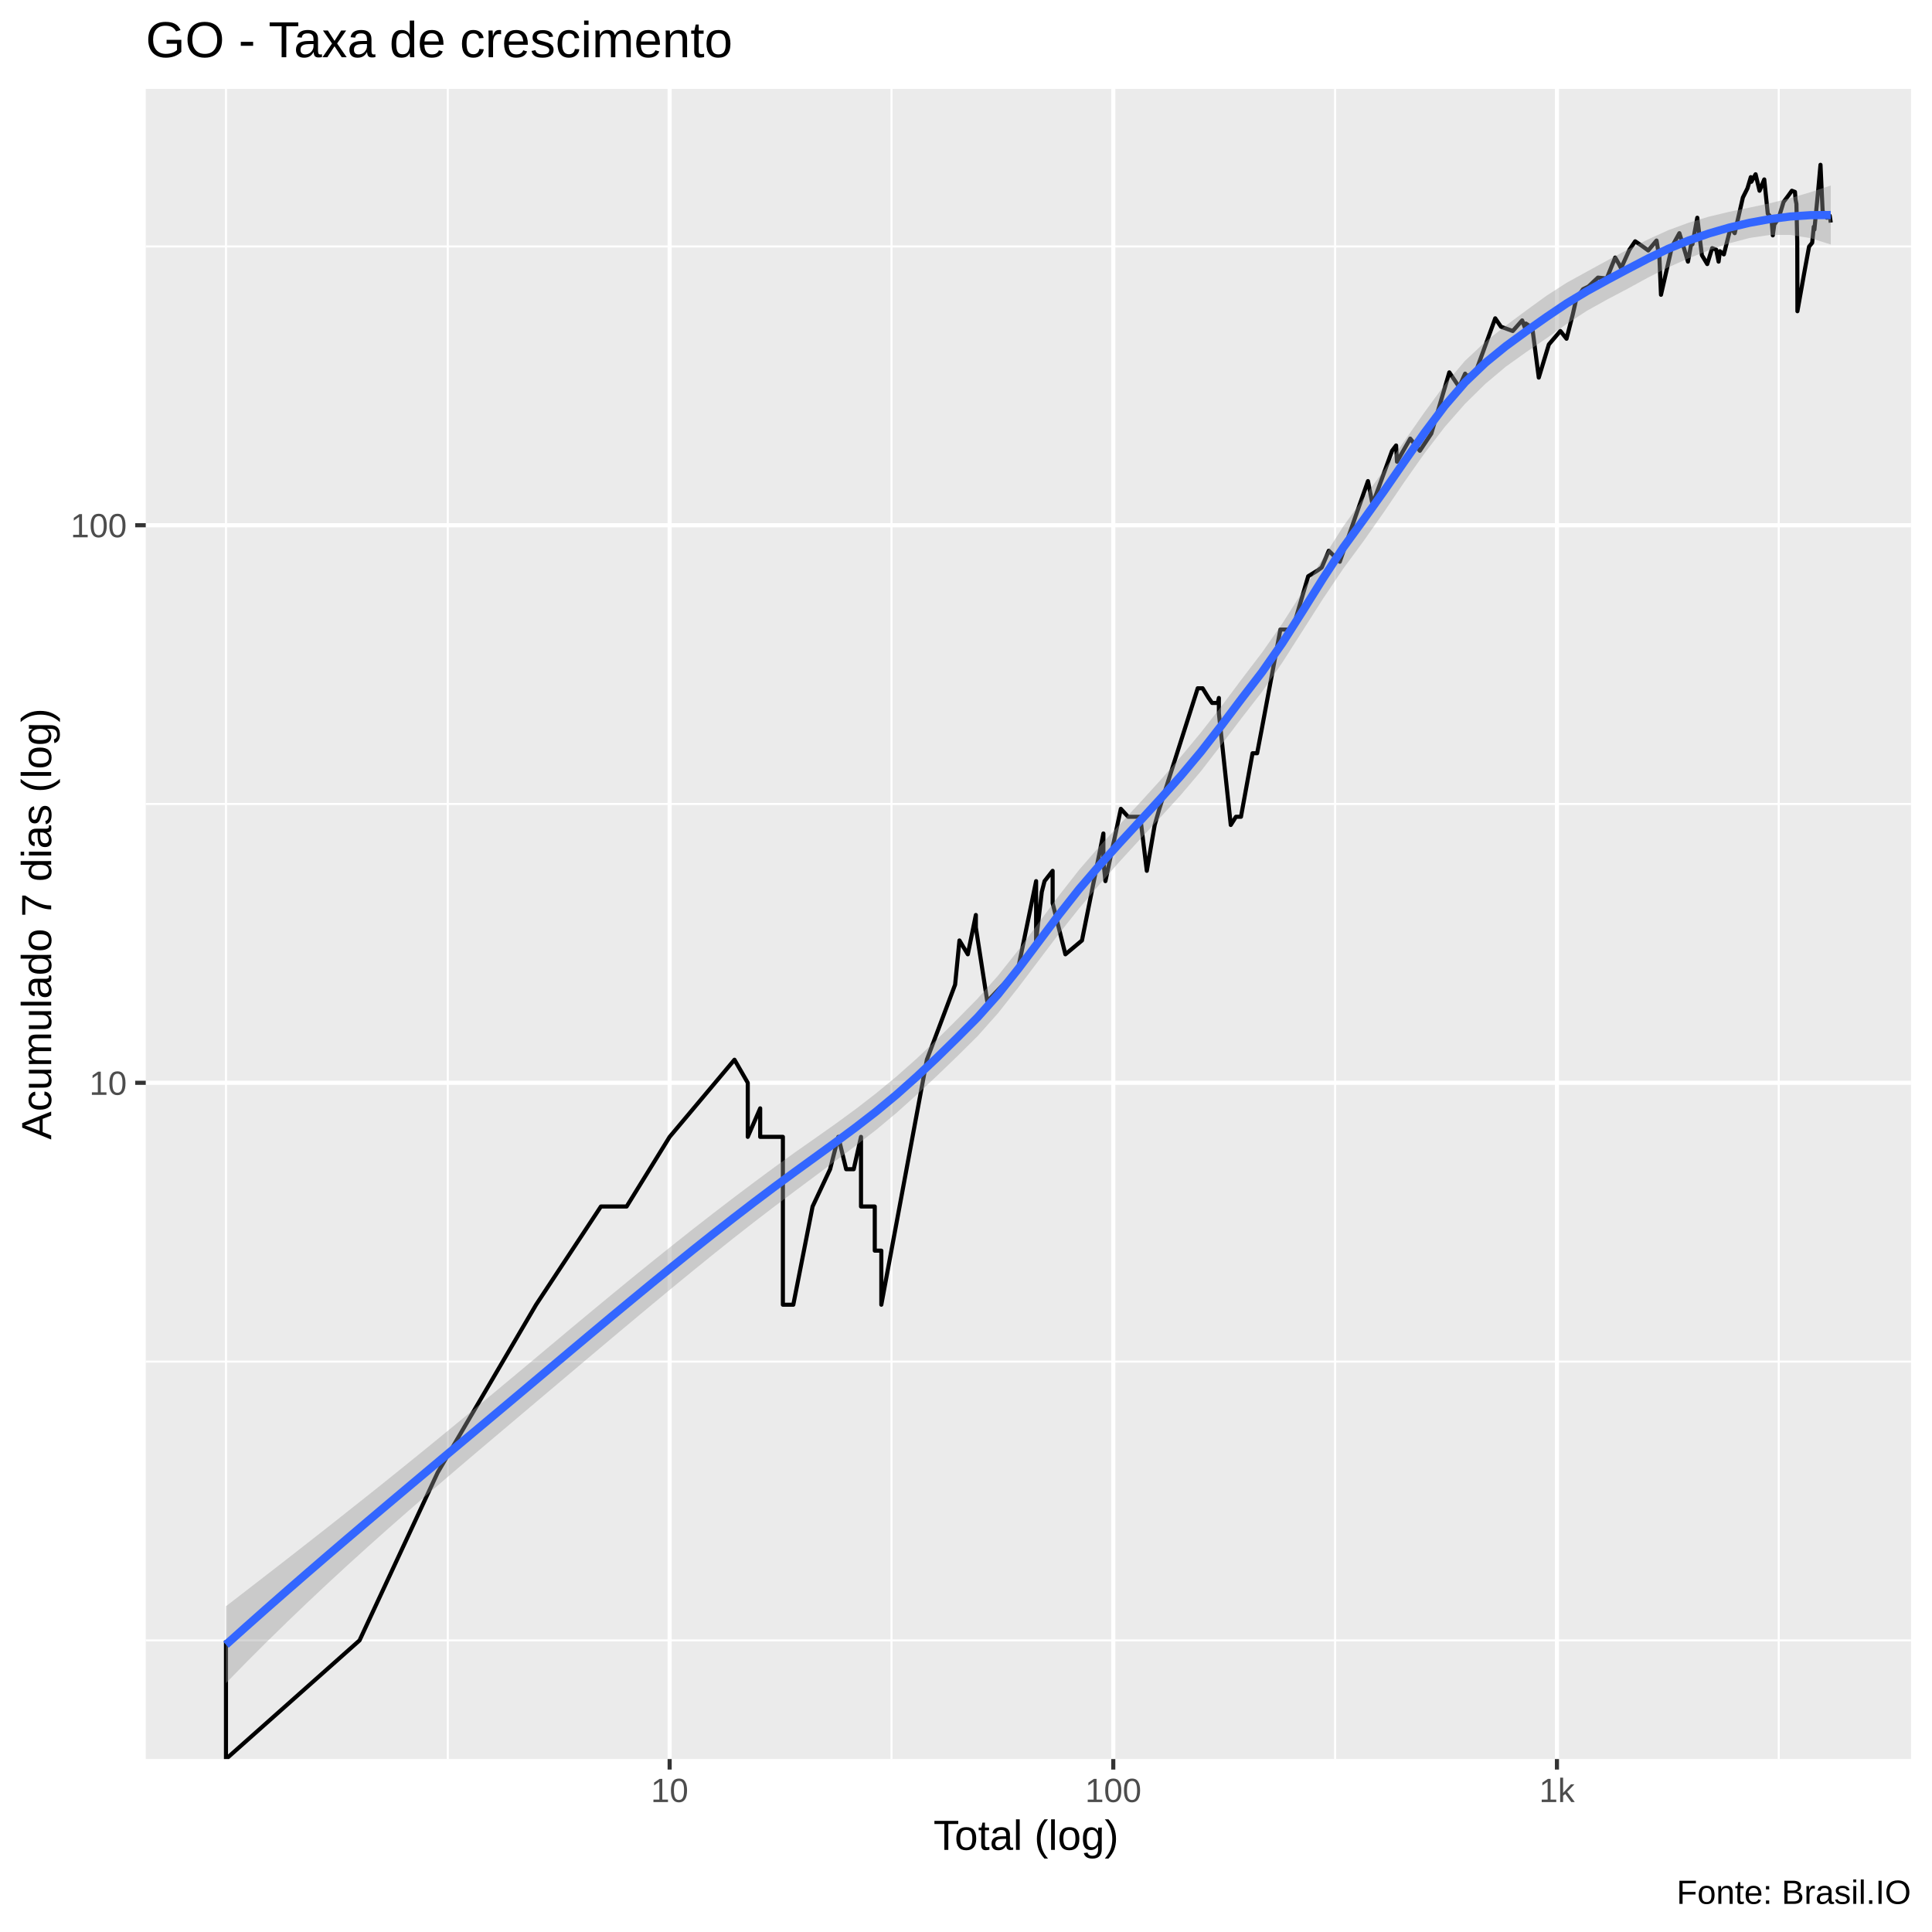
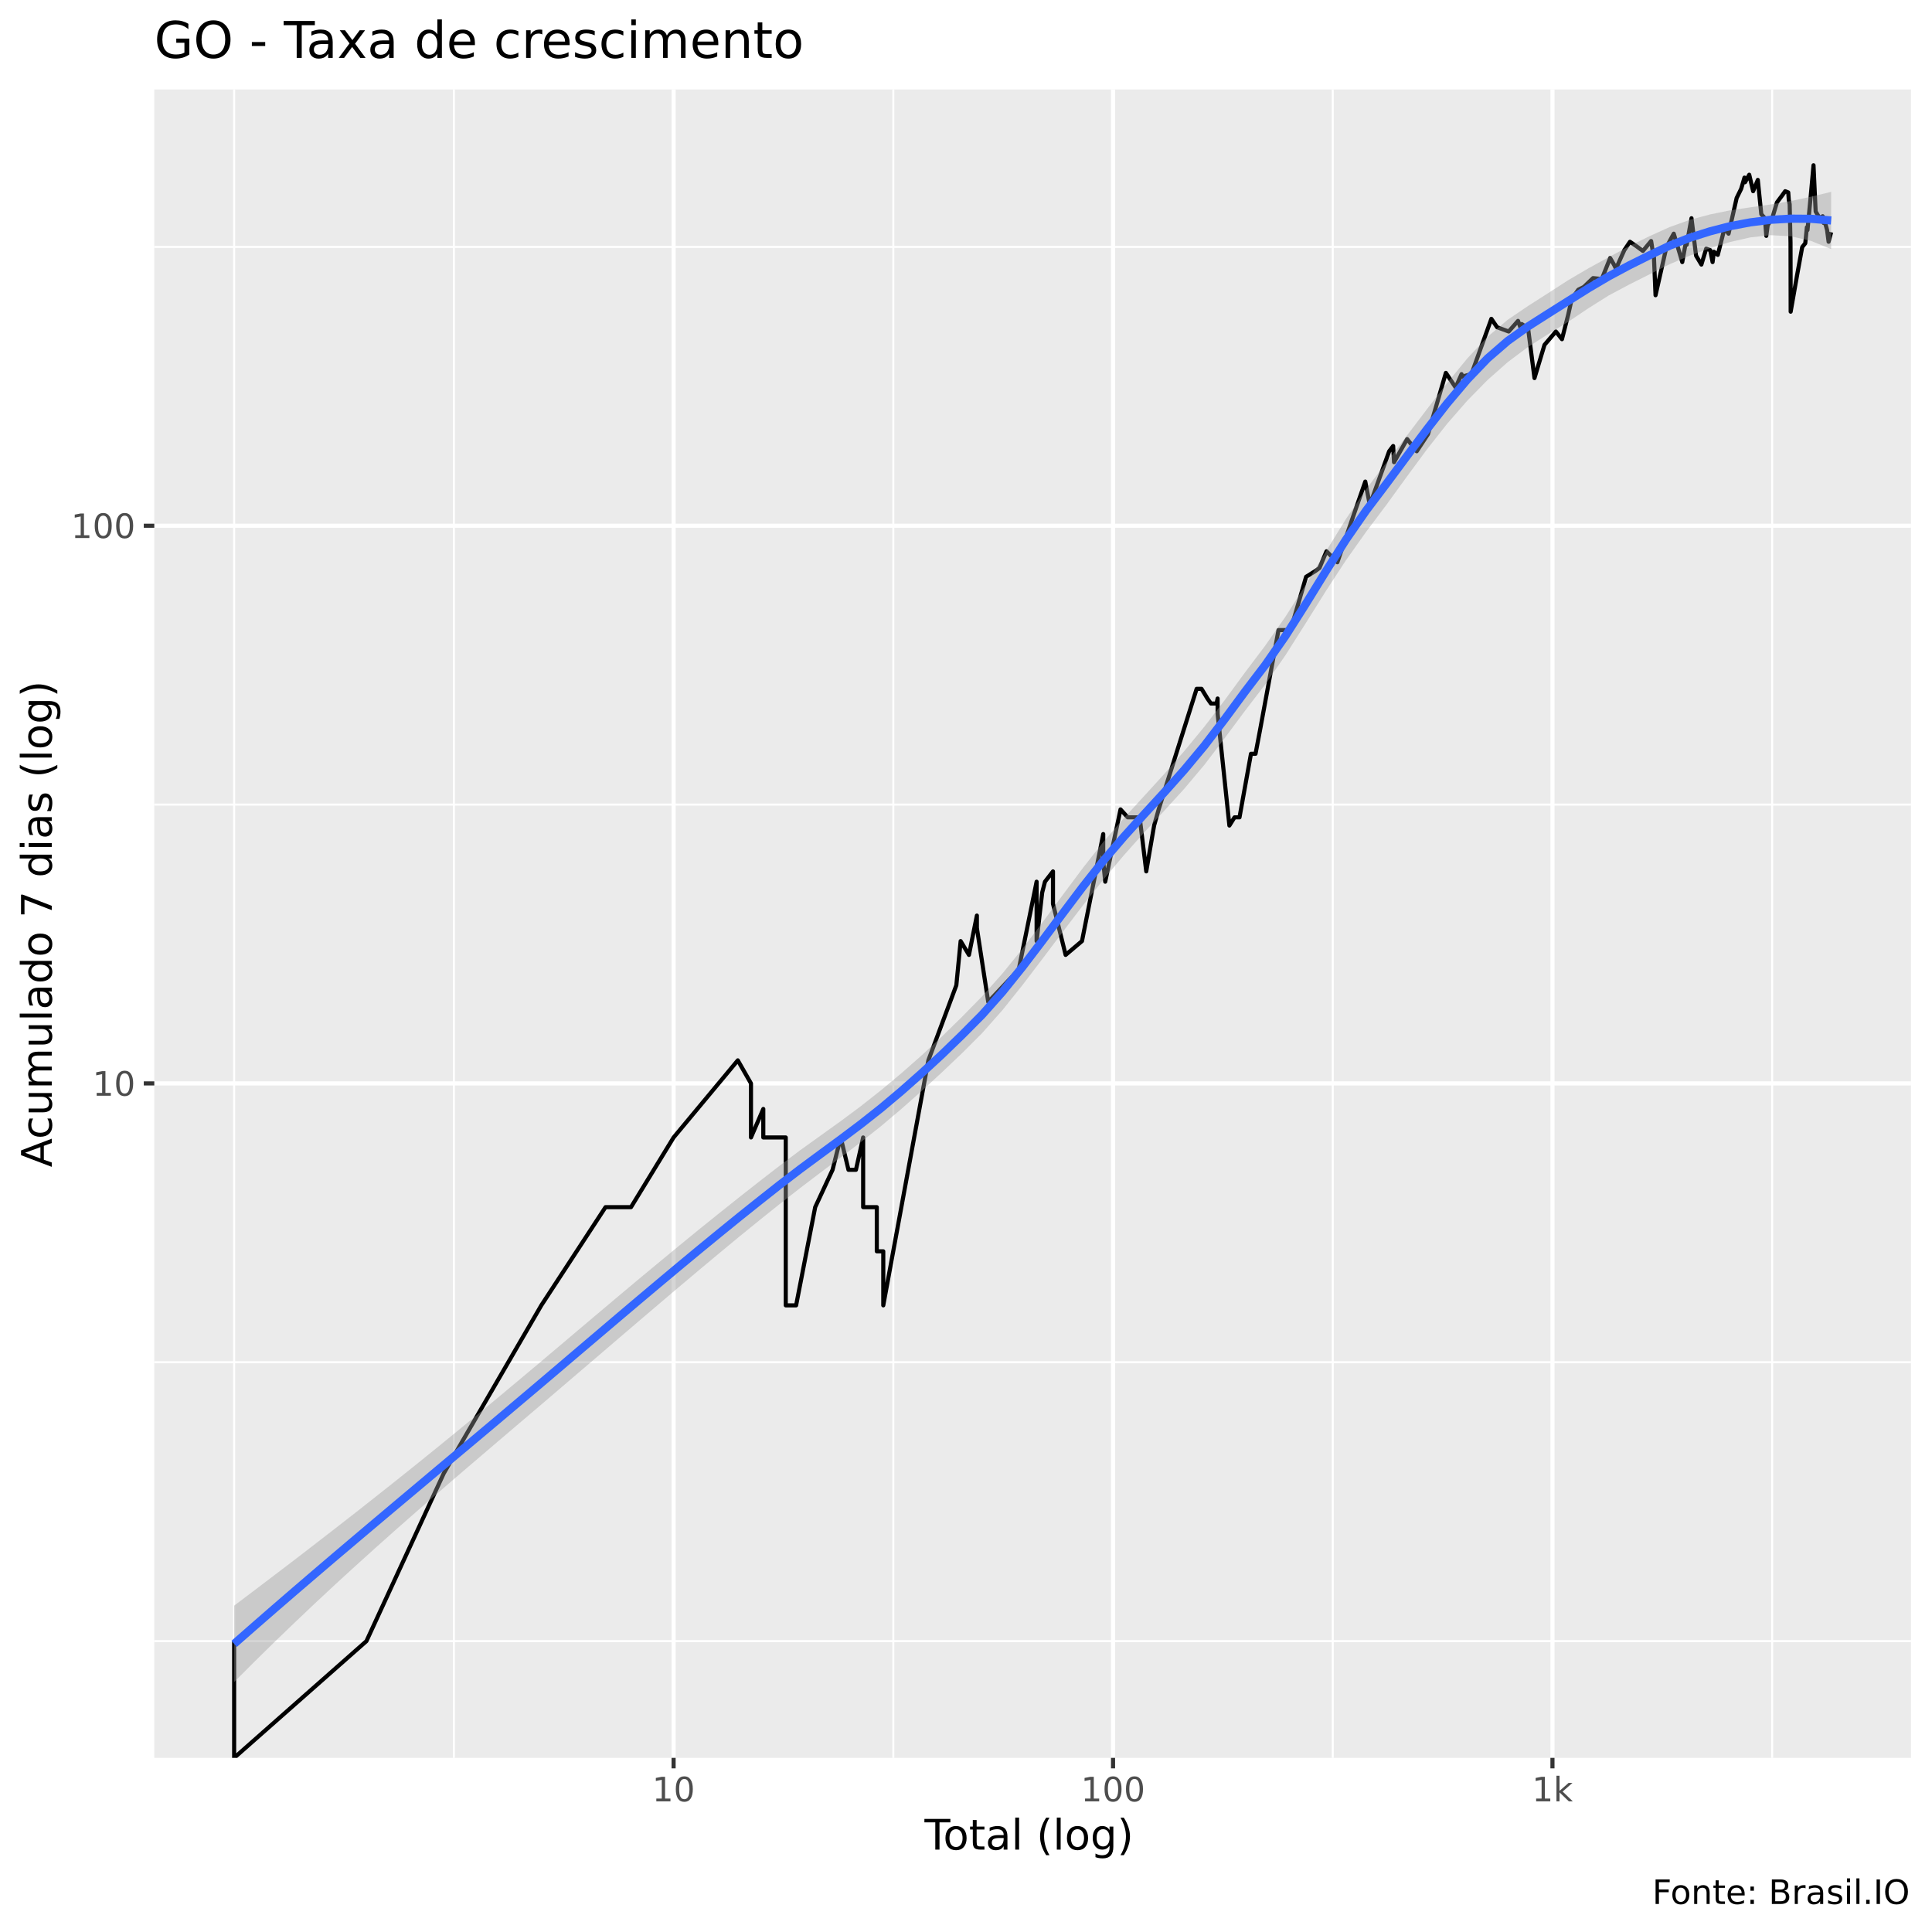
<svg xmlns="http://www.w3.org/2000/svg" viewBox="0 0 504.00 504.00">
  <defs>
    <style type="text/css">
    line, polyline, polygon, path, rect, circle {
      fill: none;
      stroke: #000000;
      stroke-linecap: round;
      stroke-linejoin: round;
      stroke-miterlimit: 10.00;
    }
  </style>
  </defs>
  <rect width="100%" height="100%" style="stroke: none; fill: #FFFFFF;" />
-   <rect x="-0" y="0.00" width="504.00" height="504.00" style="stroke-width: 1.07; stroke: #FFFFFF; fill: #FFFFFF;" />
+   <rect x="0" y="0.00" width="504.00" height="504.00" style="stroke-width: 1.07; stroke: #FFFFFF; fill: #FFFFFF;" />
  <defs>
-     <clipPath id="cpMzguMDJ8NDk4LjUyfDQ1OC44OHwyMy4xOQ==">
-       <rect x="38.02" y="23.19" width="460.50" height="435.69" />
+     <clipPath id="cpNDAuMjV8NDk4LjUyfDQ1OC41N3wyMy4zMw==">
+       <rect x="40.25" y="23.33" width="458.27" height="435.24" />
    </clipPath>
  </defs>
-   <rect x="38.02" y="23.19" width="460.50" height="435.69" style="stroke-width: 1.07; stroke: none; fill: #EBEBEB;" clip-path="url(#cpMzguMDJ8NDk4LjUyfDQ1OC44OHwyMy4xOQ==)" />
-   <polyline points="38.02,427.93 498.52,427.93 " style="stroke-width: 0.53; stroke: #FFFFFF; stroke-linecap: butt;" clip-path="url(#cpMzguMDJ8NDk4LjUyfDQ1OC44OHwyMy4xOQ==)" />
-   <polyline points="38.02,355.20 498.52,355.20 " style="stroke-width: 0.53; stroke: #FFFFFF; stroke-linecap: butt;" clip-path="url(#cpMzguMDJ8NDk4LjUyfDQ1OC44OHwyMy4xOQ==)" />
-   <polyline points="38.02,209.74 498.52,209.74 " style="stroke-width: 0.53; stroke: #FFFFFF; stroke-linecap: butt;" clip-path="url(#cpMzguMDJ8NDk4LjUyfDQ1OC44OHwyMy4xOQ==)" />
-   <polyline points="38.02,64.29 498.52,64.29 " style="stroke-width: 0.53; stroke: #FFFFFF; stroke-linecap: butt;" clip-path="url(#cpMzguMDJ8NDk4LjUyfDQ1OC44OHwyMy4xOQ==)" />
-   <polyline points="58.95,458.88 58.95,23.19 " style="stroke-width: 0.53; stroke: #FFFFFF; stroke-linecap: butt;" clip-path="url(#cpMzguMDJ8NDk4LjUyfDQ1OC44OHwyMy4xOQ==)" />
-   <polyline points="116.82,458.88 116.82,23.19 " style="stroke-width: 0.53; stroke: #FFFFFF; stroke-linecap: butt;" clip-path="url(#cpMzguMDJ8NDk4LjUyfDQ1OC44OHwyMy4xOQ==)" />
-   <polyline points="232.56,458.88 232.56,23.19 " style="stroke-width: 0.53; stroke: #FFFFFF; stroke-linecap: butt;" clip-path="url(#cpMzguMDJ8NDk4LjUyfDQ1OC44OHwyMy4xOQ==)" />
-   <polyline points="348.29,458.88 348.29,23.19 " style="stroke-width: 0.53; stroke: #FFFFFF; stroke-linecap: butt;" clip-path="url(#cpMzguMDJ8NDk4LjUyfDQ1OC44OHwyMy4xOQ==)" />
-   <polyline points="464.02,458.88 464.02,23.19 " style="stroke-width: 0.53; stroke: #FFFFFF; stroke-linecap: butt;" clip-path="url(#cpMzguMDJ8NDk4LjUyfDQ1OC44OHwyMy4xOQ==)" />
-   <polyline points="38.02,282.47 498.52,282.47 " style="stroke-width: 1.07; stroke: #FFFFFF; stroke-linecap: butt;" clip-path="url(#cpMzguMDJ8NDk4LjUyfDQ1OC44OHwyMy4xOQ==)" />
-   <polyline points="38.02,137.02 498.52,137.02 " style="stroke-width: 1.07; stroke: #FFFFFF; stroke-linecap: butt;" clip-path="url(#cpMzguMDJ8NDk4LjUyfDQ1OC44OHwyMy4xOQ==)" />
-   <polyline points="174.69,458.88 174.69,23.19 " style="stroke-width: 1.07; stroke: #FFFFFF; stroke-linecap: butt;" clip-path="url(#cpMzguMDJ8NDk4LjUyfDQ1OC44OHwyMy4xOQ==)" />
-   <polyline points="290.42,458.88 290.42,23.19 " style="stroke-width: 1.07; stroke: #FFFFFF; stroke-linecap: butt;" clip-path="url(#cpMzguMDJ8NDk4LjUyfDQ1OC44OHwyMy4xOQ==)" />
-   <polyline points="406.16,458.88 406.16,23.19 " style="stroke-width: 1.07; stroke: #FFFFFF; stroke-linecap: butt;" clip-path="url(#cpMzguMDJ8NDk4LjUyfDQ1OC44OHwyMy4xOQ==)" />
-   <polyline points="58.95,427.93 58.95,427.93 58.95,427.93 58.95,427.93 58.95,427.93 58.95,427.93 58.95,427.93 58.95,458.88 93.79,427.93 93.79,427.93 114.17,384.15 139.85,340.36 139.85,340.36 156.76,314.74 156.76,314.74 163.47,314.74 174.69,296.57 191.60,276.45 195.07,282.47 195.07,282.47 195.07,296.57 198.31,289.13 198.31,296.57 204.23,296.57 204.23,340.36 206.95,340.36 206.95,340.36 211.98,314.74 216.55,305.01 218.69,296.57 220.74,305.01 220.74,305.01 222.71,305.01 224.61,296.57 224.61,314.74 228.20,314.74 228.20,326.26 229.91,326.26 229.91,326.26 229.91,340.36 241.79,276.45 249.16,256.86 250.29,245.34 252.47,248.95 252.47,248.95 254.57,238.69 254.57,241.93 257.55,261.22 265.58,252.78 270.29,229.86 270.29,245.34 271.77,232.67 272.49,229.86 274.60,227.17 274.60,235.60 277.93,248.95 282.25,245.34 287.84,217.43 287.84,222.11 287.84,224.59 288.37,229.86 292.39,211.00 294.29,213.07 297.45,213.07 299.17,227.17 301.23,215.21 301.23,215.21 302.44,211.00 312.45,179.55 313.73,179.55 315.29,182.08 316.20,183.38 317.68,183.38 317.97,182.08 317.97,186.07 321.07,215.21 322.42,213.07 323.73,213.07 326.75,196.50 327.95,196.50 329.13,190.33 334.01,164.23 336.28,164.23 337.47,163.26 341.27,150.33 343.76,148.79 344.80,148.03 346.64,143.67 349.51,146.54 354.10,133.33 356.86,125.50 358.05,131.57 363.15,117.59 364.20,116.21 364.43,120.44 367.89,114.42 370.40,117.59 373.38,113.11 378.08,97.14 380.65,100.95 382.21,97.47 382.21,98.15 384.81,97.47 390.06,83.04 391.56,85.23 394.63,86.35 397.09,83.58 397.81,85.51 398.05,84.40 399.73,85.51 401.42,98.50 404.05,89.85 407.05,86.35 408.66,88.37 410.30,81.97 411.22,77.88 412.96,75.45 414.39,74.74 416.85,72.42 419.15,72.65 421.35,67.19 422.35,68.89 422.89,69.97 425.07,65.14 426.57,62.95 428.31,64.13 429.97,65.34 432.14,62.75 432.56,65.34 432.86,66.36 433.30,76.90 436.17,64.33 438.10,60.83 439.05,63.93 440.34,68.25 441.42,62.36 441.50,63.73 442.77,56.80 443.97,66.57 445.37,68.89 446.65,64.73 447.71,65.14 448.33,68.25 448.67,65.54 449.70,66.36 451.48,59.34 452.53,60.83 454.66,51.53 455.86,49.13 456.73,46.21 456.87,47.42 457.98,45.46 459.01,49.76 460.24,46.81 461.16,55.75 462.11,56.80 462.47,61.40 462.85,58.60 463.97,56.98 465.28,52.68 466.52,51.04 467.44,49.76 468.25,50.07 468.40,52.02 468.63,53.18 468.85,63.14 468.89,81.19 470.61,71.52 471.93,64.33 472.74,63.34 473.16,59.15 473.32,59.89 474.27,50.07 474.91,42.99 475.47,55.05 476.55,56.80 477.32,56.27 477.59,58.06 " style="stroke-width: 1.07; stroke-linecap: butt;" clip-path="url(#cpMzguMDJ8NDk4LjUyfDQ1OC44OHwyMy4xOQ==)" />
-   <polygon points="58.95,419.02 64.25,414.93 69.55,410.83 74.85,406.72 80.15,402.58 85.45,398.43 90.75,394.24 96.05,390.04 101.35,385.80 106.65,381.53 111.95,377.23 117.24,372.90 122.54,368.55 127.84,364.17 133.14,359.76 138.44,355.33 143.74,350.89 149.04,346.45 154.34,342.04 159.64,337.66 164.94,333.31 170.24,329.01 175.54,324.77 180.83,320.58 186.13,316.46 191.43,312.40 196.73,308.41 202.03,304.49 207.33,300.66 212.63,296.94 217.93,293.20 223.23,289.32 228.53,285.22 233.83,280.85 239.13,276.15 244.43,271.15 249.72,265.89 255.02,260.50 260.32,254.56 265.62,247.89 270.92,240.80 276.22,233.66 281.52,226.90 286.82,220.79 292.12,215.04 297.42,209.35 302.72,203.52 308.02,197.43 313.31,191.05 318.61,184.28 323.91,177.19 329.21,170.24 334.51,162.67 339.81,154.33 345.11,145.66 350.41,137.32 355.71,129.97 361.01,122.68 366.31,115.12 371.61,107.53 376.90,100.32 382.20,94.09 387.50,89.15 392.80,84.96 398.10,81.02 403.40,77.17 408.70,73.76 414.00,70.84 419.30,67.94 424.60,65.11 429.90,62.47 435.20,60.05 440.49,58.11 445.79,56.52 451.09,55.26 456.39,54.16 461.69,53.03 466.99,51.70 472.29,50.14 477.59,48.39 477.59,63.78 472.29,62.12 466.99,61.28 461.69,61.29 456.39,62.08 451.09,63.48 445.79,65.29 440.49,67.39 435.20,69.73 429.90,72.42 424.60,75.32 419.30,78.11 414.00,81.06 408.70,84.52 403.40,88.28 398.10,91.88 392.80,95.67 387.50,100.12 382.20,105.33 376.90,111.37 371.61,118.26 366.31,125.79 361.01,133.61 355.71,141.16 350.41,148.35 345.11,156.23 339.81,164.55 334.51,172.86 329.21,180.49 323.91,187.31 318.61,194.30 313.31,201.16 308.02,207.40 302.72,213.22 297.42,218.92 292.12,224.71 286.82,230.71 281.52,236.96 276.22,243.63 270.92,250.63 265.62,257.65 260.32,264.35 255.02,270.30 249.72,275.55 244.43,280.65 239.13,285.60 233.83,290.35 228.53,294.77 223.23,298.87 217.93,302.85 212.63,306.80 207.33,310.75 202.03,314.73 196.73,318.79 191.43,322.94 186.13,327.17 180.83,331.46 175.54,335.80 170.24,340.19 164.94,344.61 159.64,349.05 154.34,353.51 149.04,357.99 143.74,362.46 138.44,366.94 133.14,371.42 127.84,375.89 122.54,380.38 117.24,384.90 111.95,389.45 106.65,394.05 101.35,398.70 96.05,403.43 90.75,408.23 85.45,413.12 80.15,418.10 74.85,423.18 69.55,428.36 64.25,433.66 58.95,439.07 " style="stroke-width: 0.00; stroke: none; fill: #999999; fill-opacity: 0.40;" clip-path="url(#cpMzguMDJ8NDk4LjUyfDQ1OC44OHwyMy4xOQ==)" />
-   <polyline points="58.95,419.02 64.25,414.93 69.55,410.83 74.85,406.72 80.15,402.58 85.45,398.43 90.75,394.24 96.05,390.04 101.35,385.80 106.65,381.53 111.95,377.23 117.24,372.90 122.54,368.55 127.84,364.17 133.14,359.76 138.44,355.33 143.74,350.89 149.04,346.45 154.34,342.04 159.64,337.66 164.94,333.31 170.24,329.01 175.54,324.77 180.83,320.58 186.13,316.46 191.43,312.40 196.73,308.41 202.03,304.49 207.33,300.66 212.63,296.94 217.93,293.20 223.23,289.32 228.53,285.22 233.83,280.85 239.13,276.15 244.43,271.15 249.72,265.89 255.02,260.50 260.32,254.56 265.62,247.89 270.92,240.80 276.22,233.66 281.52,226.90 286.82,220.79 292.12,215.04 297.42,209.35 302.72,203.52 308.02,197.43 313.31,191.05 318.61,184.28 323.91,177.19 329.21,170.24 334.51,162.67 339.81,154.33 345.11,145.66 350.41,137.32 355.71,129.97 361.01,122.68 366.31,115.12 371.61,107.53 376.90,100.32 382.20,94.09 387.50,89.15 392.80,84.96 398.10,81.02 403.40,77.17 408.70,73.76 414.00,70.84 419.30,67.94 424.60,65.11 429.90,62.47 435.20,60.05 440.49,58.11 445.79,56.52 451.09,55.26 456.39,54.16 461.69,53.03 466.99,51.70 472.29,50.14 477.59,48.39 " style="stroke-width: 2.13; stroke: none;" clip-path="url(#cpMzguMDJ8NDk4LjUyfDQ1OC44OHwyMy4xOQ==)" />
-   <polyline points="477.59,63.78 472.29,62.12 466.99,61.28 461.69,61.29 456.39,62.08 451.09,63.48 445.79,65.29 440.49,67.39 435.20,69.73 429.90,72.42 424.60,75.32 419.30,78.11 414.00,81.06 408.70,84.52 403.40,88.28 398.10,91.88 392.80,95.67 387.50,100.12 382.20,105.33 376.90,111.37 371.61,118.26 366.31,125.79 361.01,133.61 355.71,141.16 350.41,148.35 345.11,156.23 339.81,164.55 334.51,172.86 329.21,180.49 323.91,187.31 318.61,194.30 313.31,201.16 308.02,207.40 302.72,213.22 297.42,218.92 292.12,224.71 286.82,230.71 281.52,236.96 276.22,243.63 270.92,250.63 265.62,257.65 260.32,264.35 255.02,270.30 249.72,275.55 244.43,280.65 239.13,285.60 233.83,290.35 228.53,294.77 223.23,298.87 217.93,302.85 212.63,306.80 207.33,310.75 202.03,314.73 196.73,318.79 191.43,322.94 186.13,327.17 180.83,331.46 175.54,335.80 170.24,340.19 164.94,344.61 159.64,349.05 154.34,353.51 149.04,357.99 143.74,362.46 138.44,366.94 133.14,371.42 127.84,375.89 122.54,380.38 117.24,384.90 111.95,389.45 106.65,394.05 101.35,398.70 96.05,403.43 90.75,408.23 85.45,413.12 80.15,418.10 74.85,423.18 69.55,428.36 64.25,433.66 58.95,439.07 " style="stroke-width: 2.13; stroke: none;" clip-path="url(#cpMzguMDJ8NDk4LjUyfDQ1OC44OHwyMy4xOQ==)" />
-   <polyline points="58.95,429.05 64.25,424.30 69.55,419.60 74.85,414.95 80.15,410.34 85.45,405.77 90.75,401.24 96.05,396.73 101.35,392.25 106.65,387.79 111.95,383.34 117.24,378.90 122.54,374.47 127.84,370.03 133.14,365.59 138.44,361.14 143.74,356.68 149.04,352.22 154.34,347.78 159.64,343.35 164.94,338.96 170.24,334.60 175.54,330.29 180.83,326.02 186.13,321.81 191.43,317.67 196.73,313.60 202.03,309.61 207.33,305.71 212.63,301.87 217.93,298.02 223.23,294.09 228.53,289.99 233.83,285.60 239.13,280.88 244.43,275.90 249.72,270.72 255.02,265.40 260.32,259.45 265.62,252.77 270.92,245.72 276.22,238.65 281.52,231.93 286.82,225.75 292.12,219.87 297.42,214.14 302.72,208.37 308.02,202.42 313.31,196.10 318.61,189.29 323.91,182.25 329.21,175.36 334.51,167.77 339.81,159.44 345.11,150.95 350.41,142.84 355.71,135.57 361.01,128.14 366.31,120.46 371.61,112.89 376.90,105.85 382.20,99.71 387.50,94.64 392.80,90.32 398.10,86.45 403.40,82.72 408.70,79.14 414.00,75.95 419.30,73.03 424.60,70.21 429.90,67.44 435.20,64.89 440.49,62.75 445.79,60.91 451.09,59.37 456.39,58.12 461.69,57.16 466.99,56.49 472.29,56.13 477.59,56.09 " style="stroke-width: 2.13; stroke: #3366FF; stroke-linecap: butt;" clip-path="url(#cpMzguMDJ8NDk4LjUyfDQ1OC44OHwyMy4xOQ==)" />
+   <rect x="40.25" y="23.33" width="458.27" height="435.24" style="stroke-width: 1.07; stroke: none; fill: #EBEBEB;" clip-path="url(#cpNDAuMjV8NDk4LjUyfDQ1OC41N3wyMy4zMw==)" />
+   <polyline points="40.25,428.12 498.52,428.12 " style="stroke-width: 0.53; stroke: #FFFFFF; stroke-linecap: butt;" clip-path="url(#cpNDAuMjV8NDk4LjUyfDQ1OC41N3wyMy4zMw==)" />
+   <polyline points="40.25,355.37 498.52,355.37 " style="stroke-width: 0.53; stroke: #FFFFFF; stroke-linecap: butt;" clip-path="url(#cpNDAuMjV8NDk4LjUyfDQ1OC41N3wyMy4zMw==)" />
+   <polyline points="40.25,209.89 498.52,209.89 " style="stroke-width: 0.53; stroke: #FFFFFF; stroke-linecap: butt;" clip-path="url(#cpNDAuMjV8NDk4LjUyfDQ1OC41N3wyMy4zMw==)" />
+   <polyline points="40.25,64.41 498.52,64.41 " style="stroke-width: 0.53; stroke: #FFFFFF; stroke-linecap: butt;" clip-path="url(#cpNDAuMjV8NDk4LjUyfDQ1OC41N3wyMy4zMw==)" />
+   <polyline points="61.08,458.57 61.08,23.33 " style="stroke-width: 0.53; stroke: #FFFFFF; stroke-linecap: butt;" clip-path="url(#cpNDAuMjV8NDk4LjUyfDQ1OC41N3wyMy4zMw==)" />
+   <polyline points="118.40,458.57 118.40,23.33 " style="stroke-width: 0.53; stroke: #FFFFFF; stroke-linecap: butt;" clip-path="url(#cpNDAuMjV8NDk4LjUyfDQ1OC41N3wyMy4zMw==)" />
+   <polyline points="233.04,458.57 233.04,23.33 " style="stroke-width: 0.53; stroke: #FFFFFF; stroke-linecap: butt;" clip-path="url(#cpNDAuMjV8NDk4LjUyfDQ1OC41N3wyMy4zMw==)" />
+   <polyline points="347.67,458.57 347.67,23.33 " style="stroke-width: 0.53; stroke: #FFFFFF; stroke-linecap: butt;" clip-path="url(#cpNDAuMjV8NDk4LjUyfDQ1OC41N3wyMy4zMw==)" />
+   <polyline points="462.31,458.57 462.31,23.33 " style="stroke-width: 0.53; stroke: #FFFFFF; stroke-linecap: butt;" clip-path="url(#cpNDAuMjV8NDk4LjUyfDQ1OC41N3wyMy4zMw==)" />
+   <polyline points="40.25,282.63 498.52,282.63 " style="stroke-width: 1.07; stroke: #FFFFFF; stroke-linecap: butt;" clip-path="url(#cpNDAuMjV8NDk4LjUyfDQ1OC41N3wyMy4zMw==)" />
+   <polyline points="40.25,137.15 498.52,137.15 " style="stroke-width: 1.07; stroke: #FFFFFF; stroke-linecap: butt;" clip-path="url(#cpNDAuMjV8NDk4LjUyfDQ1OC41N3wyMy4zMw==)" />
+   <polyline points="175.72,458.57 175.72,23.33 " style="stroke-width: 1.07; stroke: #FFFFFF; stroke-linecap: butt;" clip-path="url(#cpNDAuMjV8NDk4LjUyfDQ1OC41N3wyMy4zMw==)" />
+   <polyline points="290.36,458.57 290.36,23.33 " style="stroke-width: 1.07; stroke: #FFFFFF; stroke-linecap: butt;" clip-path="url(#cpNDAuMjV8NDk4LjUyfDQ1OC41N3wyMy4zMw==)" />
+   <polyline points="404.99,458.57 404.99,23.33 " style="stroke-width: 1.07; stroke: #FFFFFF; stroke-linecap: butt;" clip-path="url(#cpNDAuMjV8NDk4LjUyfDQ1OC41N3wyMy4zMw==)" />
+   <polyline points="61.08,428.12 61.08,428.12 61.08,428.12 61.08,428.12 61.08,428.12 61.08,428.12 61.08,428.12 61.08,458.57 95.59,428.12 95.59,428.12 115.78,384.32 141.21,340.53 141.21,340.53 157.96,314.91 157.96,314.91 164.61,314.91 175.72,296.73 192.47,276.61 195.91,282.63 195.91,282.63 195.91,296.73 199.12,289.29 199.12,296.73 204.98,296.73 204.98,340.53 207.68,340.53 207.68,340.53 212.66,314.91 217.19,305.17 219.31,296.73 221.34,305.17 221.34,305.17 223.29,305.17 225.17,296.73 225.17,314.91 228.73,314.91 228.73,326.43 230.42,326.43 230.42,326.43 230.42,340.53 242.18,276.61 249.48,257.02 250.60,245.50 252.77,249.11 252.77,249.11 254.84,238.84 254.84,242.08 257.80,261.37 265.75,252.94 270.42,230.01 270.42,245.50 271.88,232.82 272.60,230.01 274.69,227.32 274.69,235.76 277.99,249.11 282.26,245.50 287.80,217.58 287.80,222.26 287.80,224.74 288.32,230.01 292.31,211.15 294.19,213.22 297.31,213.22 299.02,227.32 301.07,215.36 301.07,215.36 302.26,211.15 312.17,179.69 313.44,179.69 314.98,182.22 315.89,183.53 317.36,183.53 317.64,182.22 317.64,186.21 320.71,215.36 322.05,213.22 323.35,213.22 326.34,196.64 327.53,196.64 328.70,190.48 333.52,164.37 335.77,164.37 336.96,163.40 340.72,150.47 343.19,148.92 344.21,148.17 346.04,143.81 348.88,146.68 353.43,133.47 356.16,125.63 357.34,131.71 362.39,117.72 363.43,116.35 363.66,120.57 367.08,114.55 369.58,117.72 372.53,113.24 377.18,97.27 379.73,101.08 381.27,97.60 381.27,98.28 383.85,97.60 389.05,83.17 390.54,85.36 393.57,86.48 396.01,83.71 396.72,85.64 396.96,84.53 398.63,85.64 400.30,98.63 402.91,89.97 405.88,86.48 407.47,88.49 409.10,82.10 410.01,78.01 411.73,75.58 413.15,74.87 415.58,72.55 417.86,72.78 420.04,67.32 421.03,69.02 421.56,70.10 423.73,65.26 425.21,63.07 426.94,64.26 428.58,65.46 430.73,62.88 431.14,65.46 431.44,66.49 431.88,77.02 434.72,64.46 436.63,60.96 437.57,64.06 438.85,68.37 439.92,62.49 440.00,63.86 441.26,56.93 442.45,66.69 443.84,69.02 445.10,64.86 446.15,65.26 446.76,68.37 447.10,65.67 448.12,66.49 449.89,59.46 450.93,60.96 453.04,51.65 454.22,49.25 455.08,46.33 455.23,47.54 456.32,45.58 457.34,49.88 458.56,46.93 459.47,55.87 460.41,56.93 460.77,61.53 461.14,58.73 462.26,57.10 463.55,52.80 464.78,51.16 465.70,49.88 466.50,50.20 466.64,52.14 466.87,53.30 467.09,63.27 467.13,81.31 468.83,71.65 470.14,64.46 470.94,63.46 471.36,59.28 471.52,60.02 472.45,50.20 473.09,43.11 473.65,55.18 474.71,56.93 475.48,56.40 475.75,58.18 475.94,57.46 476.63,60.02 477.03,63.07 477.69,60.58 " style="stroke-width: 1.07; stroke-linecap: butt;" clip-path="url(#cpNDAuMjV8NDk4LjUyfDQ1OC41N3wyMy4zMw==)" />
+   <polygon points="61.08,418.87 66.36,414.88 71.63,410.88 76.91,406.86 82.18,402.80 87.45,398.72 92.73,394.61 98.00,390.46 103.27,386.28 108.55,382.06 113.82,377.80 119.09,373.50 124.37,369.17 129.64,364.81 134.91,360.41 140.19,355.98 145.46,351.53 150.73,347.07 156.01,342.61 161.28,338.17 166.55,333.75 171.83,329.37 177.10,325.02 182.37,320.71 187.65,316.46 192.92,312.26 198.20,308.11 203.47,304.03 208.74,300.06 214.02,296.27 219.29,292.49 224.56,288.57 229.84,284.40 235.11,280.00 240.38,275.36 245.66,270.45 250.93,265.29 256.20,259.92 261.48,253.99 266.75,247.47 272.02,240.53 277.30,233.39 282.57,226.32 287.84,219.62 293.12,213.51 298.39,207.75 303.67,201.96 308.94,195.93 314.21,189.53 319.49,182.64 324.76,175.45 330.03,168.46 335.31,160.92 340.58,152.61 345.85,143.92 351.13,135.37 356.40,127.60 361.67,120.67 366.95,113.73 372.22,106.78 377.49,99.95 382.77,93.51 388.04,87.87 393.31,83.42 398.59,79.84 403.86,76.47 409.13,73.07 414.41,69.97 419.68,67.09 424.96,64.23 430.23,61.65 435.50,59.26 440.78,57.36 446.05,55.95 451.32,54.87 456.60,54.09 461.87,53.34 467.14,52.45 472.42,51.32 477.69,50.05 477.69,64.98 472.42,62.84 467.14,61.63 461.87,61.35 456.60,61.93 451.32,63.13 446.05,64.77 440.78,66.70 435.50,68.95 430.23,71.61 424.96,74.26 419.68,77.07 414.41,80.39 409.13,83.93 403.86,87.17 398.59,90.52 393.31,94.48 388.04,99.15 382.77,104.52 377.49,110.58 372.22,117.27 366.95,124.42 361.67,131.70 356.40,138.72 351.13,146.14 345.85,154.23 340.58,162.65 335.31,170.97 330.03,178.59 324.76,185.46 319.49,192.55 314.21,199.50 308.94,205.76 303.67,211.55 298.39,217.27 293.12,223.19 287.84,229.45 282.57,236.10 277.30,243.02 272.02,250.03 266.75,256.96 261.48,263.55 256.20,269.51 250.93,274.78 245.66,279.80 240.38,284.65 235.11,289.32 229.84,293.77 224.56,297.95 219.29,301.95 214.02,305.91 208.74,309.92 203.47,314.04 198.20,318.26 192.92,322.55 187.65,326.91 182.37,331.32 177.10,335.76 171.83,340.23 166.55,344.73 161.28,349.23 156.01,353.75 150.73,358.26 145.46,362.77 140.19,367.27 134.91,371.76 129.64,376.25 124.37,380.75 119.09,385.27 113.82,389.82 108.55,394.41 103.27,399.05 98.00,403.75 92.73,408.51 87.45,413.34 82.18,418.25 76.91,423.25 71.63,428.33 66.36,433.51 61.08,438.79 " style="stroke-width: 0.00; stroke: none; fill: #999999; fill-opacity: 0.40;" clip-path="url(#cpNDAuMjV8NDk4LjUyfDQ1OC41N3wyMy4zMw==)" />
+   <polyline points="61.08,418.87 66.36,414.88 71.63,410.88 76.91,406.86 82.18,402.80 87.45,398.72 92.73,394.61 98.00,390.46 103.27,386.28 108.55,382.06 113.82,377.80 119.09,373.50 124.37,369.17 129.64,364.81 134.91,360.41 140.19,355.98 145.46,351.53 150.73,347.07 156.01,342.61 161.28,338.17 166.55,333.75 171.83,329.37 177.10,325.02 182.37,320.71 187.65,316.46 192.92,312.26 198.20,308.11 203.47,304.03 208.74,300.06 214.02,296.27 219.29,292.49 224.56,288.57 229.84,284.40 235.11,280.00 240.38,275.36 245.66,270.45 250.93,265.29 256.20,259.92 261.48,253.99 266.75,247.47 272.02,240.53 277.30,233.39 282.57,226.32 287.84,219.62 293.12,213.51 298.39,207.75 303.67,201.96 308.94,195.93 314.21,189.53 319.49,182.64 324.76,175.45 330.03,168.46 335.31,160.92 340.58,152.61 345.85,143.92 351.13,135.37 356.40,127.60 361.67,120.67 366.95,113.73 372.22,106.78 377.49,99.95 382.77,93.51 388.04,87.87 393.31,83.42 398.59,79.84 403.86,76.47 409.13,73.07 414.41,69.97 419.68,67.09 424.96,64.23 430.23,61.65 435.50,59.26 440.78,57.36 446.05,55.95 451.32,54.87 456.60,54.09 461.87,53.34 467.14,52.45 472.42,51.32 477.69,50.05 " style="stroke-width: 2.13; stroke: none;" clip-path="url(#cpNDAuMjV8NDk4LjUyfDQ1OC41N3wyMy4zMw==)" />
+   <polyline points="477.69,64.98 472.42,62.84 467.14,61.63 461.87,61.35 456.60,61.93 451.32,63.13 446.05,64.77 440.78,66.70 435.50,68.95 430.23,71.61 424.96,74.26 419.68,77.07 414.41,80.39 409.13,83.93 403.86,87.17 398.59,90.52 393.31,94.48 388.04,99.15 382.77,104.52 377.49,110.58 372.22,117.27 366.95,124.42 361.67,131.70 356.40,138.72 351.13,146.14 345.85,154.23 340.58,162.65 335.31,170.97 330.03,178.59 324.76,185.46 319.49,192.55 314.21,199.50 308.94,205.76 303.67,211.55 298.39,217.27 293.12,223.19 287.84,229.45 282.57,236.10 277.30,243.02 272.02,250.03 266.75,256.96 261.48,263.55 256.20,269.51 250.93,274.78 245.66,279.80 240.38,284.65 235.11,289.32 229.84,293.77 224.56,297.95 219.29,301.95 214.02,305.91 208.74,309.92 203.47,314.04 198.20,318.26 192.92,322.55 187.65,326.91 182.37,331.32 177.10,335.76 171.83,340.23 166.55,344.73 161.28,349.23 156.01,353.75 150.73,358.26 145.46,362.77 140.19,367.27 134.91,371.76 129.64,376.25 124.37,380.75 119.09,385.27 113.82,389.82 108.55,394.41 103.27,399.05 98.00,403.75 92.73,408.51 87.45,413.34 82.18,418.25 76.91,423.25 71.63,428.33 66.36,433.51 61.08,438.79 " style="stroke-width: 2.13; stroke: none;" clip-path="url(#cpNDAuMjV8NDk4LjUyfDQ1OC41N3wyMy4zMw==)" />
+   <polyline points="61.08,428.83 66.36,424.20 71.63,419.61 76.91,415.05 82.18,410.53 87.45,406.03 92.73,401.56 98.00,397.11 103.27,392.67 108.55,388.24 113.82,383.81 119.09,379.39 124.37,374.96 129.64,370.53 134.91,366.08 140.19,361.62 145.46,357.15 150.73,352.66 156.01,348.18 161.28,343.70 166.55,339.24 171.83,334.80 177.10,330.39 182.37,326.02 187.65,321.69 192.92,317.41 198.20,313.19 203.47,309.03 208.74,304.99 214.02,301.09 219.29,297.22 224.56,293.26 229.84,289.09 235.11,284.66 240.38,280.00 245.66,275.13 250.93,270.03 256.20,264.72 261.48,258.77 266.75,252.21 272.02,245.28 277.30,238.20 282.57,231.21 287.84,224.53 293.12,218.35 298.39,212.51 303.67,206.76 308.94,200.84 314.21,194.51 319.49,187.60 324.76,180.45 330.03,173.53 335.31,165.94 340.58,157.63 345.85,149.07 351.13,140.76 356.40,133.16 361.67,126.19 366.95,119.07 372.22,112.02 377.49,105.26 382.77,99.01 388.04,93.51 393.31,88.95 398.59,85.18 403.86,81.82 409.13,78.50 414.41,75.18 419.68,72.08 424.96,69.25 430.23,66.63 435.50,64.11 440.78,62.03 446.05,60.36 451.32,59.00 456.60,58.01 461.87,57.34 467.14,57.04 472.42,57.08 477.69,57.51 " style="stroke-width: 2.13; stroke: #3366FF; stroke-linecap: butt;" clip-path="url(#cpNDAuMjV8NDk4LjUyfDQ1OC41N3wyMy4zMw==)" />
  <defs>
    <clipPath id="cpMC4wMHw1MDQuMDB8NTA0LjAwfDAuMDA=">
      <rect x="0.00" y="0.00" width="504.00" height="504.00" />
    </clipPath>
  </defs>
  <g clip-path="url(#cpMC4wMHw1MDQuMDB8NTA0LjAwfDAuMDA=)">
-     <text x="23.30" y="285.62" style="font-size: 8.80px; fill: #4D4D4D; font-family: Arial;" textLength="9.79px" lengthAdjust="spacingAndGlyphs">10</text>
+     <text x="24.13" y="285.84" style="font-size: 8.80px; fill: #4D4D4D; font-family: DejaVu Sans;" textLength="11.20px" lengthAdjust="spacingAndGlyphs">10</text>
  </g>
  <g clip-path="url(#cpMC4wMHw1MDQuMDB8NTA0LjAwfDAuMDA=)">
-     <text x="18.41" y="140.16" style="font-size: 8.80px; fill: #4D4D4D; font-family: Arial;" textLength="14.68px" lengthAdjust="spacingAndGlyphs">100</text>
+     <text x="18.53" y="140.36" style="font-size: 8.80px; fill: #4D4D4D; font-family: DejaVu Sans;" textLength="16.80px" lengthAdjust="spacingAndGlyphs">100</text>
  </g>
-   <polyline points="35.28,282.47 38.02,282.47 " style="stroke-width: 1.07; stroke: #333333; stroke-linecap: butt;" clip-path="url(#cpMC4wMHw1MDQuMDB8NTA0LjAwfDAuMDA=)" />
-   <polyline points="35.28,137.02 38.02,137.02 " style="stroke-width: 1.07; stroke: #333333; stroke-linecap: butt;" clip-path="url(#cpMC4wMHw1MDQuMDB8NTA0LjAwfDAuMDA=)" />
-   <polyline points="174.69,461.62 174.69,458.88 " style="stroke-width: 1.07; stroke: #333333; stroke-linecap: butt;" clip-path="url(#cpMC4wMHw1MDQuMDB8NTA0LjAwfDAuMDA=)" />
-   <polyline points="290.42,461.62 290.42,458.88 " style="stroke-width: 1.07; stroke: #333333; stroke-linecap: butt;" clip-path="url(#cpMC4wMHw1MDQuMDB8NTA0LjAwfDAuMDA=)" />
-   <polyline points="406.16,461.62 406.16,458.88 " style="stroke-width: 1.07; stroke: #333333; stroke-linecap: butt;" clip-path="url(#cpMC4wMHw1MDQuMDB8NTA0LjAwfDAuMDA=)" />
+   <polyline points="37.51,282.63 40.25,282.63 " style="stroke-width: 1.07; stroke: #333333; stroke-linecap: butt;" clip-path="url(#cpMC4wMHw1MDQuMDB8NTA0LjAwfDAuMDA=)" />
+   <polyline points="37.51,137.15 40.25,137.15 " style="stroke-width: 1.07; stroke: #333333; stroke-linecap: butt;" clip-path="url(#cpMC4wMHw1MDQuMDB8NTA0LjAwfDAuMDA=)" />
+   <polyline points="175.72,461.31 175.72,458.57 " style="stroke-width: 1.07; stroke: #333333; stroke-linecap: butt;" clip-path="url(#cpMC4wMHw1MDQuMDB8NTA0LjAwfDAuMDA=)" />
+   <polyline points="290.36,461.31 290.36,458.57 " style="stroke-width: 1.07; stroke: #333333; stroke-linecap: butt;" clip-path="url(#cpMC4wMHw1MDQuMDB8NTA0LjAwfDAuMDA=)" />
+   <polyline points="404.99,461.31 404.99,458.57 " style="stroke-width: 1.07; stroke: #333333; stroke-linecap: butt;" clip-path="url(#cpMC4wMHw1MDQuMDB8NTA0LjAwfDAuMDA=)" />
  <g clip-path="url(#cpMC4wMHw1MDQuMDB8NTA0LjAwfDAuMDA=)">
-     <text x="169.79" y="470.11" style="font-size: 8.80px; fill: #4D4D4D; font-family: Arial;" textLength="9.79px" lengthAdjust="spacingAndGlyphs">10</text>
+     <text x="170.12" y="469.92" style="font-size: 8.80px; fill: #4D4D4D; font-family: DejaVu Sans;" textLength="11.20px" lengthAdjust="spacingAndGlyphs">10</text>
  </g>
  <g clip-path="url(#cpMC4wMHw1MDQuMDB8NTA0LjAwfDAuMDA=)">
-     <text x="283.08" y="470.11" style="font-size: 8.80px; fill: #4D4D4D; font-family: Arial;" textLength="14.68px" lengthAdjust="spacingAndGlyphs">100</text>
+     <text x="281.96" y="469.92" style="font-size: 8.80px; fill: #4D4D4D; font-family: DejaVu Sans;" textLength="16.80px" lengthAdjust="spacingAndGlyphs">100</text>
  </g>
  <g clip-path="url(#cpMC4wMHw1MDQuMDB8NTA0LjAwfDAuMDA=)">
-     <text x="401.51" y="470.11" style="font-size: 8.80px; fill: #4D4D4D; font-family: Arial;" textLength="9.29px" lengthAdjust="spacingAndGlyphs">1k</text>
+     <text x="399.64" y="469.92" style="font-size: 8.80px; fill: #4D4D4D; font-family: DejaVu Sans;" textLength="10.69px" lengthAdjust="spacingAndGlyphs">1k</text>
  </g>
  <g clip-path="url(#cpMC4wMHw1MDQuMDB8NTA0LjAwfDAuMDA=)">
-     <text x="243.51" y="482.57" style="font-size: 11.00px; font-family: Arial;" textLength="49.52px" lengthAdjust="spacingAndGlyphs">Total (log)</text>
+     <text x="241.18" y="482.51" style="font-size: 11.00px; font-family: DejaVu Sans;" textLength="56.41px" lengthAdjust="spacingAndGlyphs">Total (log)</text>
  </g>
  <g clip-path="url(#cpMC4wMHw1MDQuMDB8NTA0LjAwfDAuMDA=)">
-     <text transform="translate(13.35,297.28) rotate(-90)" style="font-size: 11.00px; font-family: Arial;" textLength="112.50px" lengthAdjust="spacingAndGlyphs">Acumulado 7 dias (log)</text>
+     <text transform="translate(13.50,304.49) rotate(-90)" style="font-size: 11.00px; font-family: DejaVu Sans;" textLength="127.09px" lengthAdjust="spacingAndGlyphs">Acumulado 7 dias (log)</text>
  </g>
  <g clip-path="url(#cpMC4wMHw1MDQuMDB8NTA0LjAwfDAuMDA=)">
-     <text x="38.02" y="14.93" style="font-size: 13.20px; font-family: Arial;" textLength="154.78px" lengthAdjust="spacingAndGlyphs">GO - Taxa de crescimento</text>
+     <text x="40.25" y="15.10" style="font-size: 13.20px; font-family: DejaVu Sans;" textLength="171.92px" lengthAdjust="spacingAndGlyphs">GO - Taxa de crescimento</text>
  </g>
  <g clip-path="url(#cpMC4wMHw1MDQuMDB8NTA0LjAwfDAuMDA=)">
-     <text x="437.39" y="496.67" style="font-size: 8.80px; font-family: Arial;" textLength="61.13px" lengthAdjust="spacingAndGlyphs">Fonte: Brasil.IO</text>
+     <text x="431.03" y="496.69" style="font-size: 8.80px; font-family: DejaVu Sans;" textLength="67.49px" lengthAdjust="spacingAndGlyphs">Fonte: Brasil.IO</text>
  </g>
</svg>
